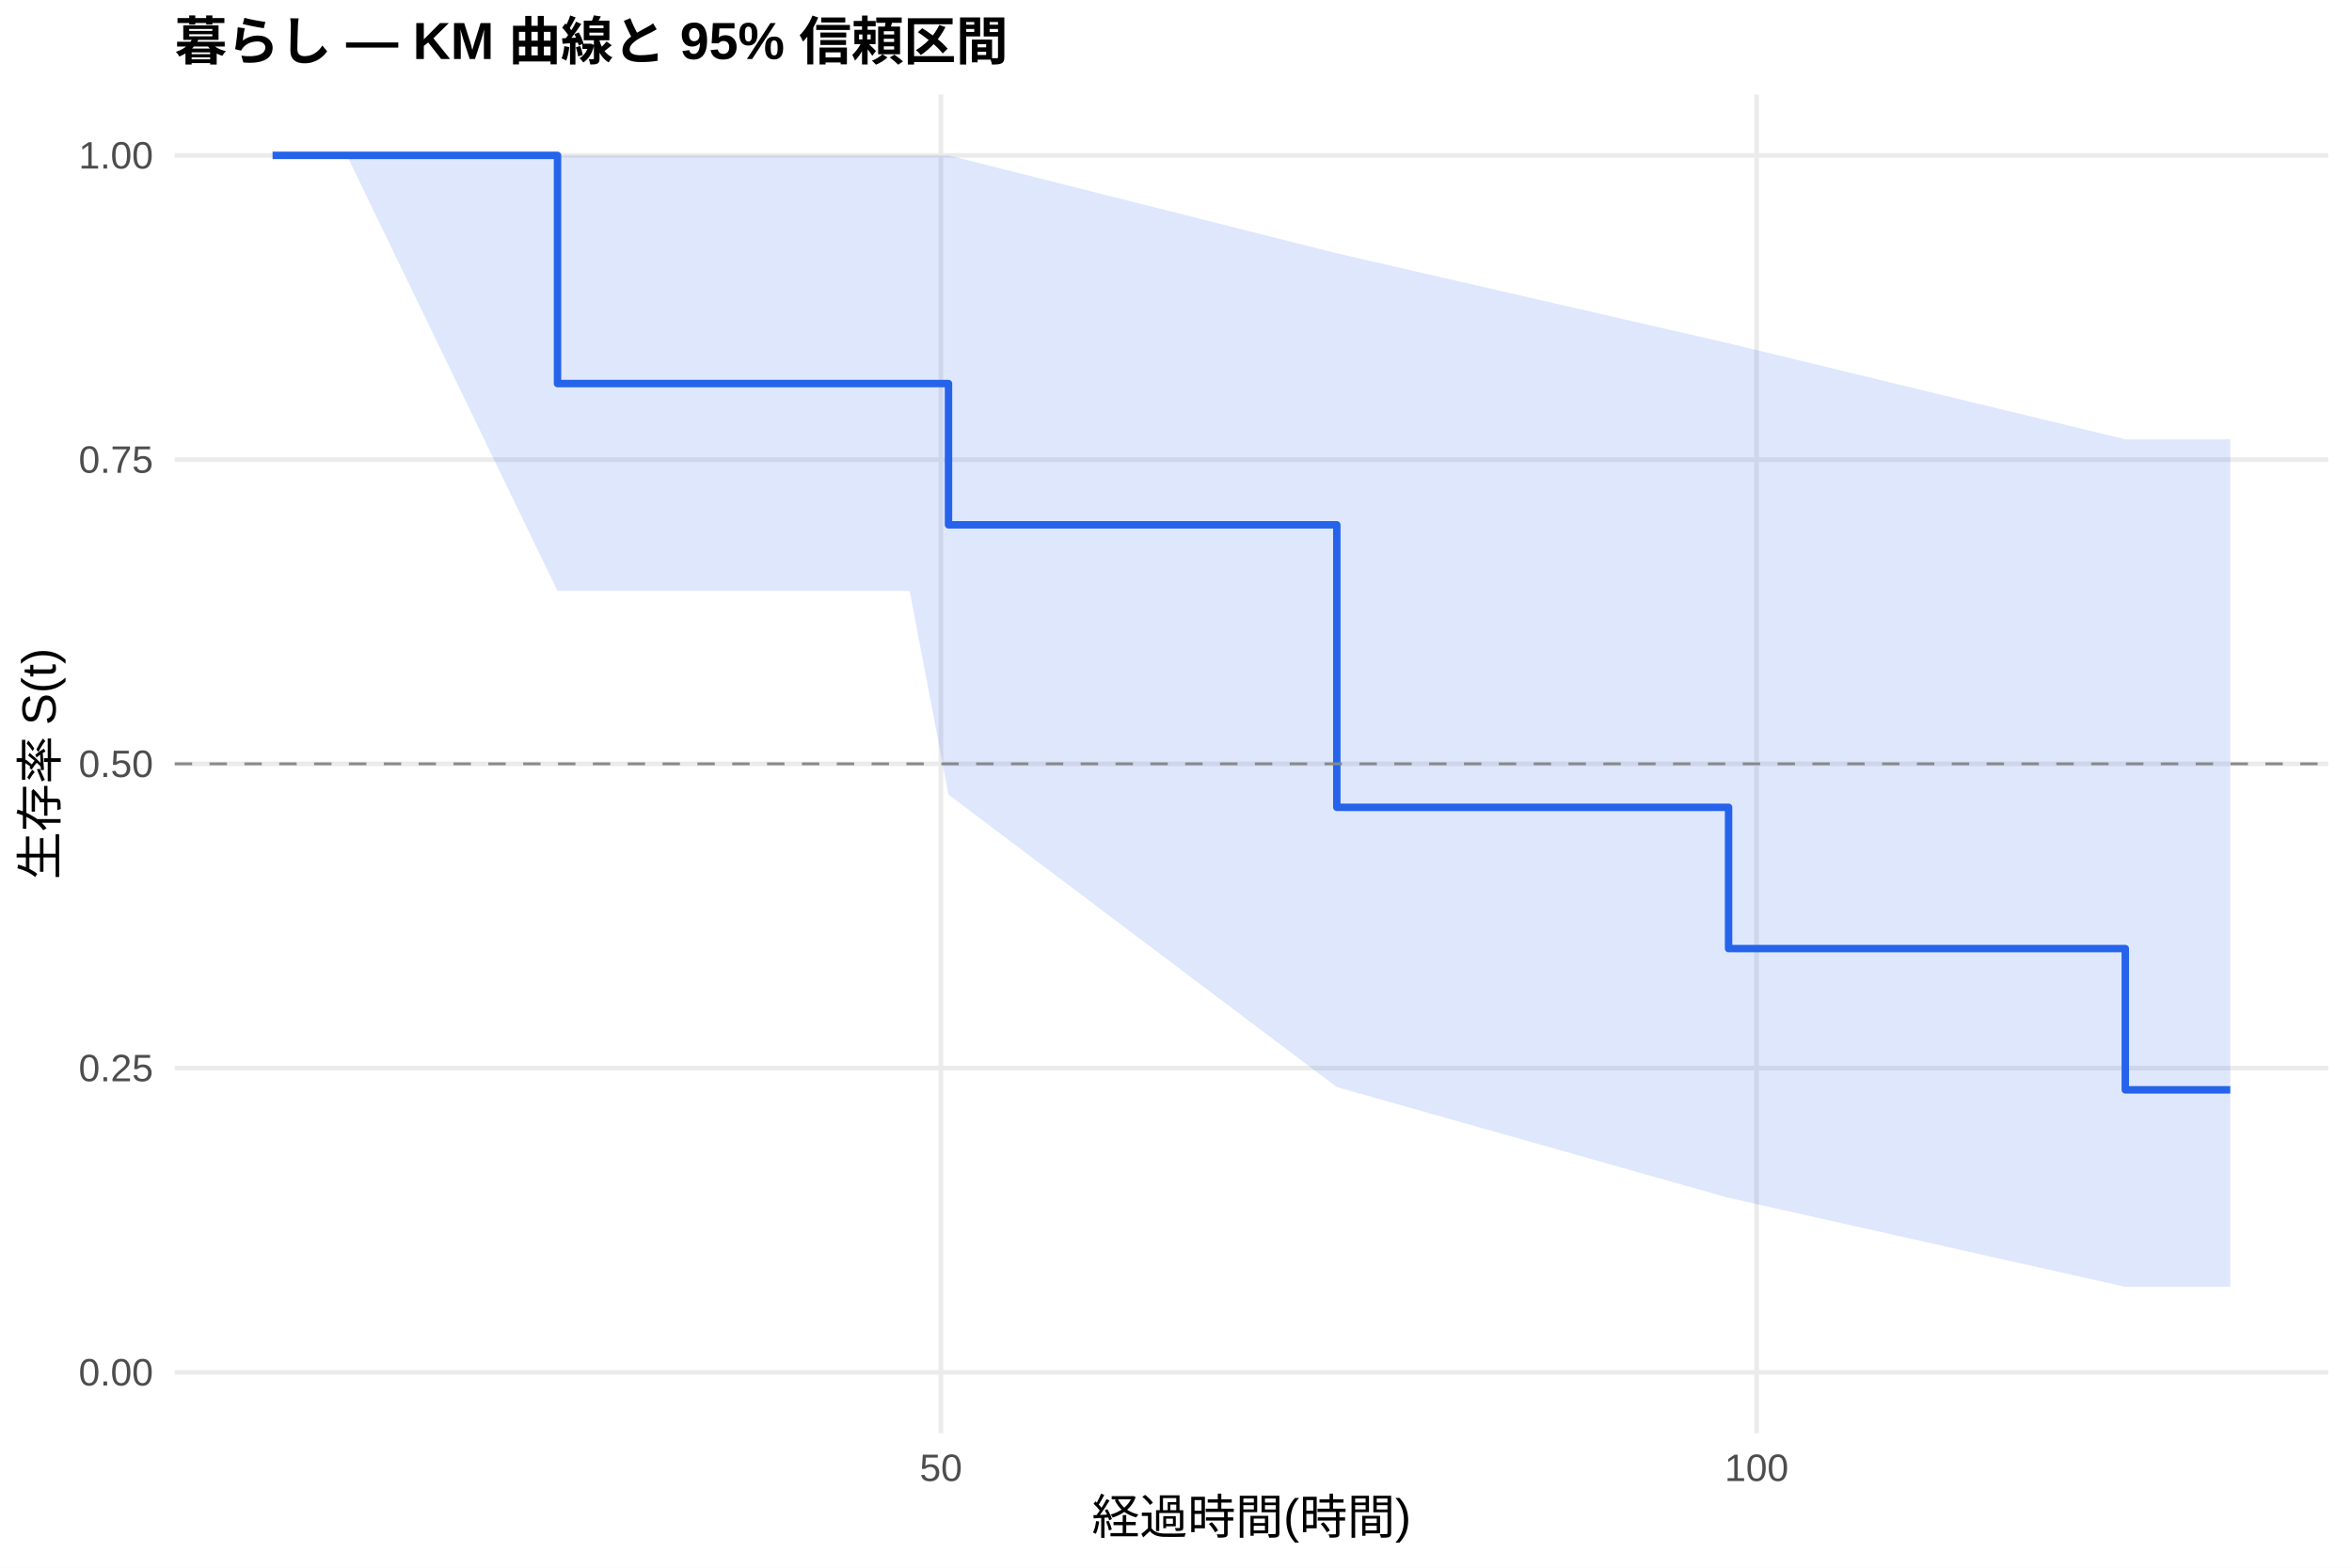
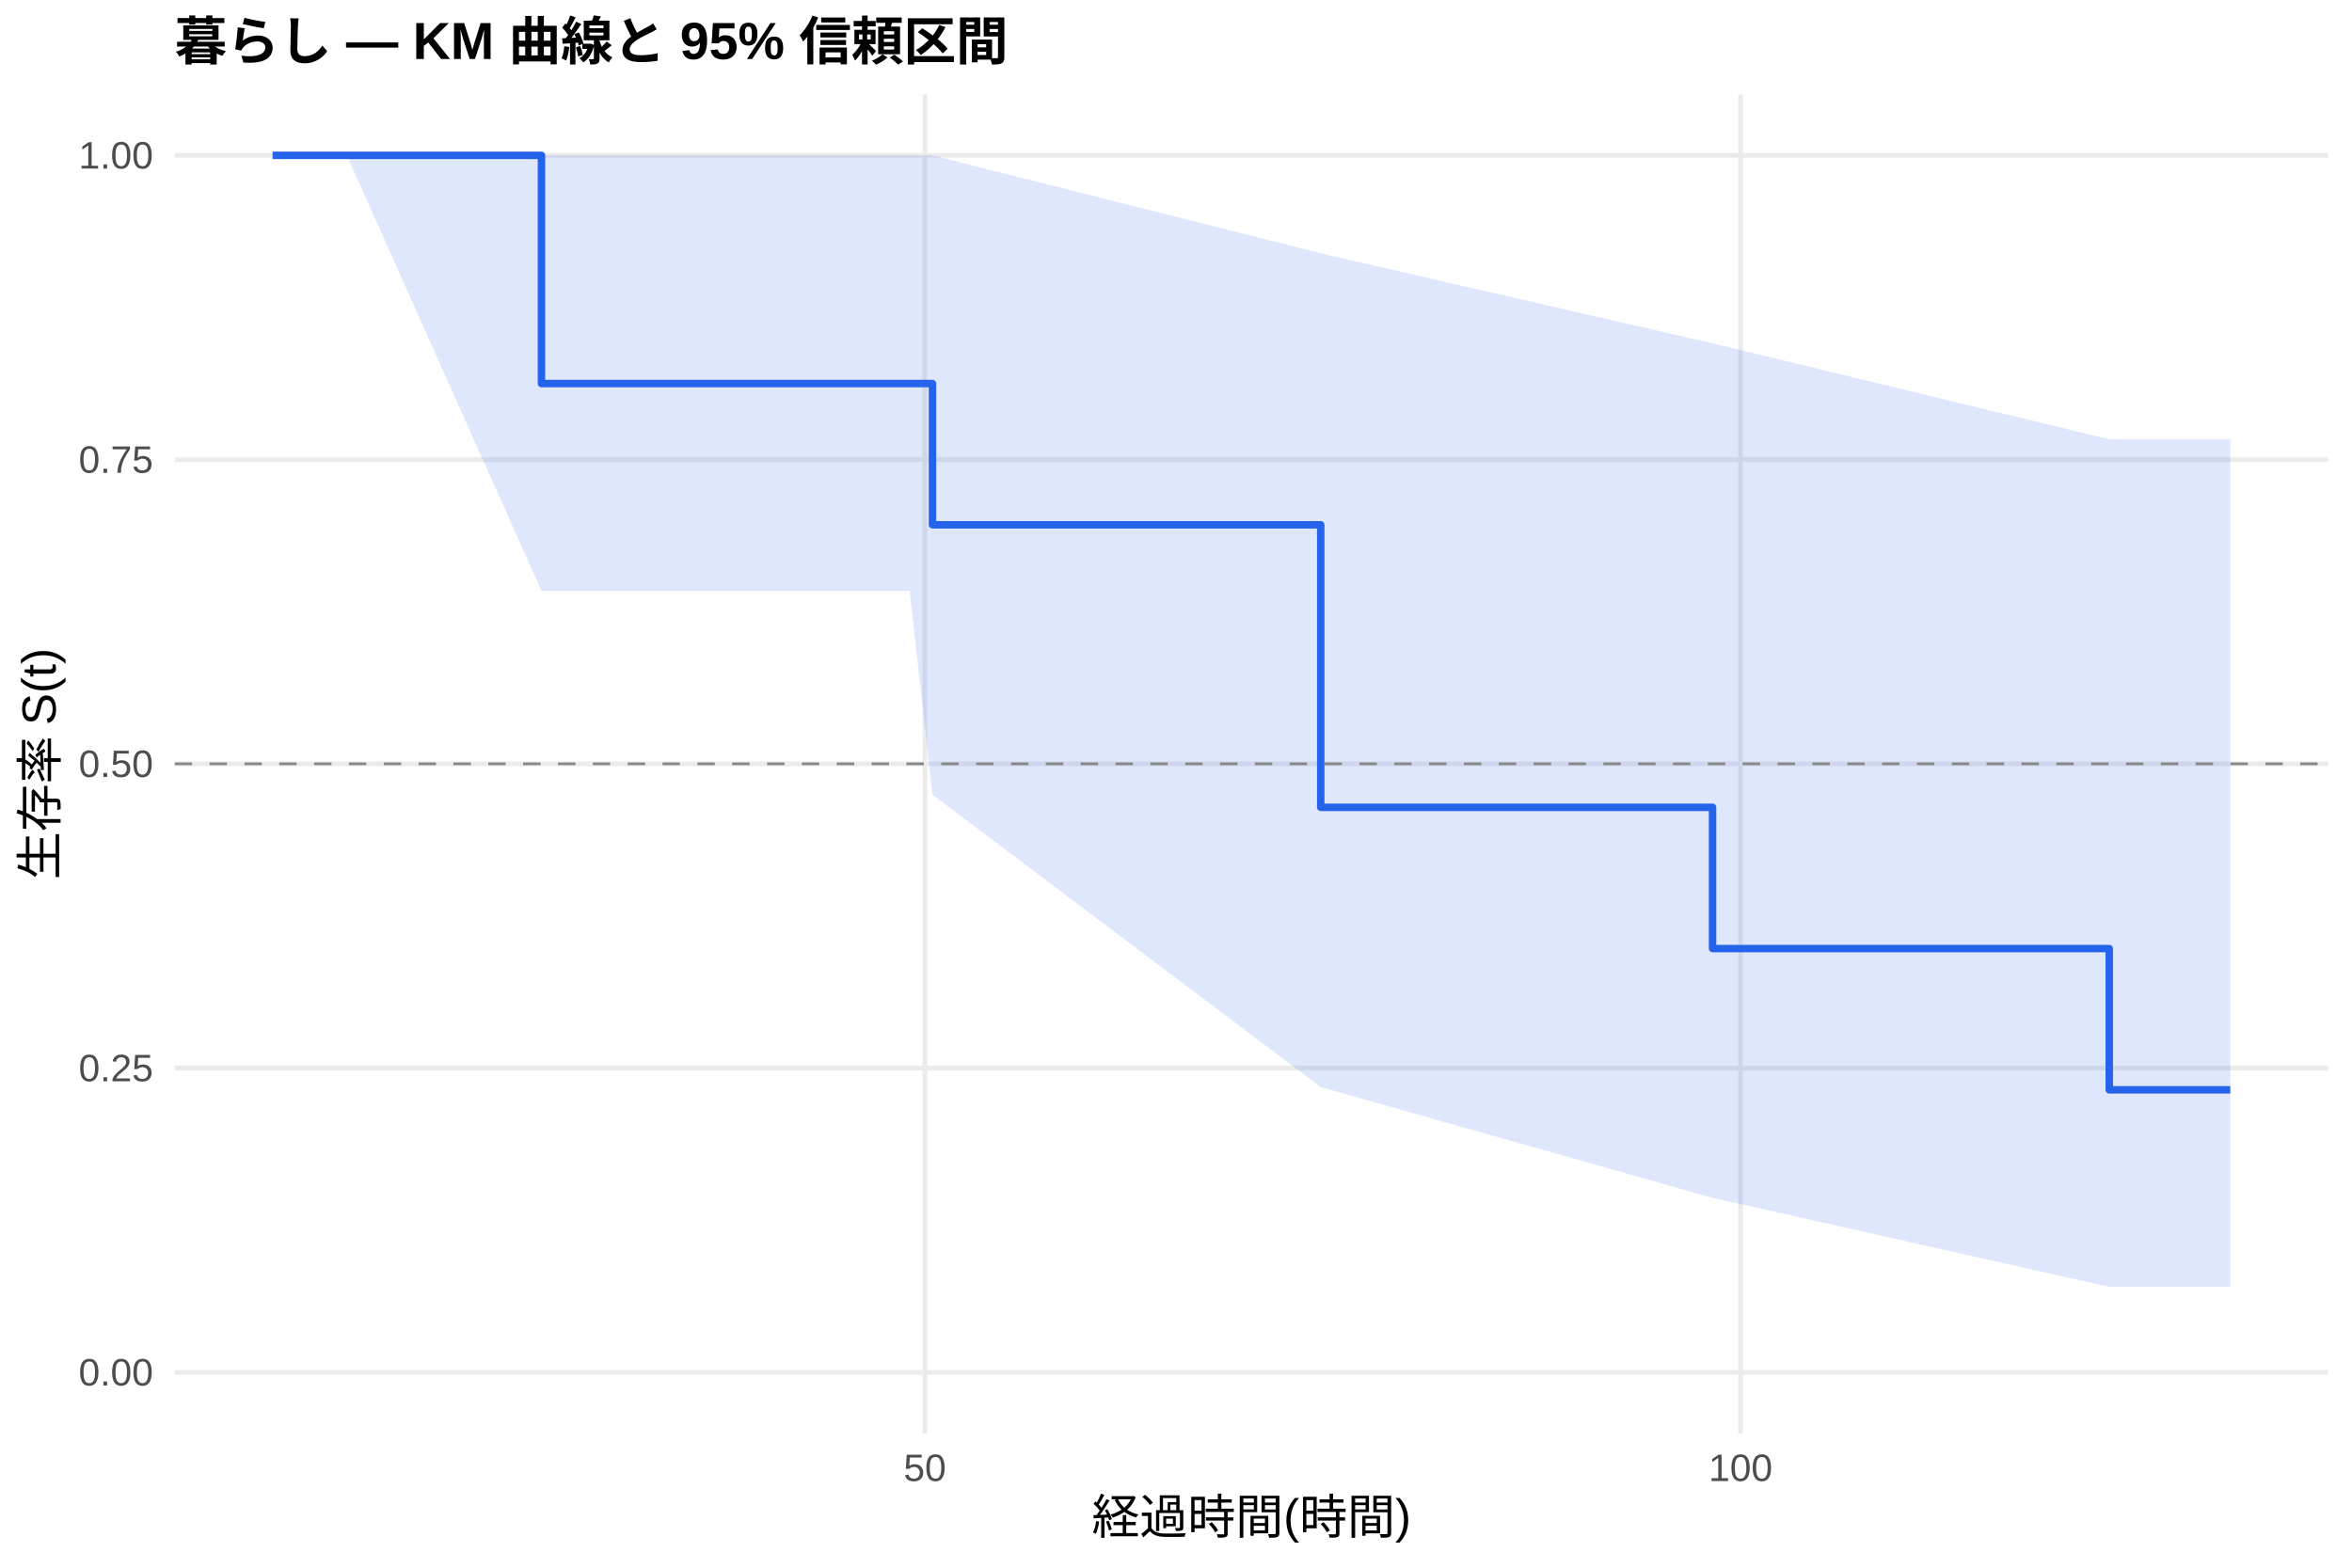
<svg xmlns="http://www.w3.org/2000/svg" width="540.00pt" height="360.00pt" viewBox="0 0 540.00 360.00">
  <g class="svglite">
    <defs>
      <style type="text/css">
    .svglite line, .svglite polyline, .svglite polygon, .svglite path, .svglite rect, .svglite circle {
      fill: none;
      stroke: #000000;
      stroke-linecap: round;
      stroke-linejoin: round;
      stroke-miterlimit: 10.00;
    }
    .svglite text {
      white-space: pre;
    }
    .svglite g.glyphgroup path {
      fill: inherit;
      stroke: none;
    }
  </style>
    </defs>
    <rect width="100%" height="100%" style="stroke: none; fill: #FFFFFF;" />
    <defs>
      <clipPath id="cpMC4wMHw1NDAuMDB8MC4wMHwzNjAuMDA=">
        <rect x="0.00" y="0.00" width="540.00" height="360.00" />
      </clipPath>
    </defs>
    <g clip-path="url(#cpMC4wMHw1NDAuMDB8MC4wMHwzNjAuMDA=)">
      <rect x="0" y="0.00" width="540.00" height="360.00" style="stroke-width: 1.07; stroke: none; fill: #FFFFFF;" />
    </g>
    <defs>
      <clipPath id="cpNDAuMTF8NTM0LjUyfDIxLjcxfDMyOS4xMg==">
        <rect x="40.11" y="21.71" width="494.41" height="307.41" />
      </clipPath>
    </defs>
    <g clip-path="url(#cpNDAuMTF8NTM0LjUyfDIxLjcxfDMyOS4xMg==)">
      <polyline points="40.11,315.14 534.52,315.14 " style="stroke-width: 1.07; stroke: #EBEBEB; stroke-linecap: butt;" />
      <polyline points="40.11,245.28 534.52,245.28 " style="stroke-width: 1.07; stroke: #EBEBEB; stroke-linecap: butt;" />
      <polyline points="40.11,175.41 534.52,175.41 " style="stroke-width: 1.07; stroke: #EBEBEB; stroke-linecap: butt;" />
      <polyline points="40.11,105.55 534.52,105.55 " style="stroke-width: 1.07; stroke: #EBEBEB; stroke-linecap: butt;" />
      <polyline points="40.11,35.68 534.52,35.68 " style="stroke-width: 1.07; stroke: #EBEBEB; stroke-linecap: butt;" />
-       <polyline points="216.03,329.12 216.03,21.71 " style="stroke-width: 1.07; stroke: #EBEBEB; stroke-linecap: butt;" />
-       <polyline points="403.30,329.12 403.30,21.71 " style="stroke-width: 1.07; stroke: #EBEBEB; stroke-linecap: butt;" />
-       <polygon points="62.58,35.68 65.89,35.68 69.39,35.68 79.63,35.68 128.00,35.68 155.47,35.68 183.94,35.68 208.85,35.68 217.77,35.68 306.92,58.17 396.87,78.84 487.95,100.88 506.49,100.88 512.05,100.88 512.05,295.50 506.49,295.50 487.95,295.50 396.87,275.07 306.92,249.63 217.77,182.48 208.85,135.70 183.94,135.70 155.47,135.70 128.00,135.70 79.63,35.68 69.39,35.68 65.89,35.68 62.58,35.68 " style="stroke-width: 0.00; stroke: none; stroke-linecap: butt; fill: #2563EB; fill-opacity: 0.15;" />
-       <polyline points="62.58,35.68 65.89,35.68 69.39,35.68 79.63,35.68 128.00,35.68 155.47,35.68 183.94,35.68 208.85,35.68 217.77,35.68 306.92,58.17 396.87,78.84 487.95,100.88 506.49,100.88 512.05,100.88 " style="stroke-width: 1.07; stroke: none; stroke-linecap: butt;" />
-       <polyline points="512.05,295.50 506.49,295.50 487.95,295.50 396.87,275.07 306.92,249.63 217.77,182.48 208.85,135.70 183.94,135.70 155.47,135.70 128.00,135.70 79.63,35.68 69.39,35.68 65.89,35.68 62.58,35.68 " style="stroke-width: 1.07; stroke: none; stroke-linecap: butt;" />
-       <polyline points="62.58,35.68 65.89,35.68 65.89,35.68 69.39,35.68 69.39,35.68 79.63,35.68 79.63,35.68 128.00,35.68 128.00,88.08 155.47,88.08 155.47,88.08 183.94,88.08 183.94,88.08 208.85,88.08 208.85,88.08 217.77,88.08 217.77,120.52 306.92,120.52 306.92,185.39 396.87,185.39 396.87,217.83 487.95,217.83 487.95,250.27 506.49,250.27 506.49,250.27 512.05,250.27 512.05,250.27 " style="stroke-width: 1.71; stroke: #2563EB; stroke-linecap: butt;" />
+       <polyline points="212.34,329.12 212.34,21.71 " style="stroke-width: 1.07; stroke: #EBEBEB; stroke-linecap: butt;" />
+       <polyline points="399.62,329.12 399.62,21.71 " style="stroke-width: 1.07; stroke: #EBEBEB; stroke-linecap: butt;" />
+       <polygon points="62.58,35.68 65.89,35.68 69.39,35.68 79.63,35.68 124.32,35.68 155.47,35.68 183.94,35.68 208.85,35.68 214.09,35.68 303.23,58.17 393.19,78.84 484.27,100.88 506.49,100.88 512.05,100.88 512.05,295.50 506.49,295.50 484.27,295.50 393.19,275.07 303.23,249.63 214.09,182.48 208.85,135.70 183.94,135.70 155.47,135.70 124.32,135.70 79.63,35.68 69.39,35.68 65.89,35.68 62.58,35.68 " style="stroke-width: 0.00; stroke: none; stroke-linecap: butt; fill: #2563EB; fill-opacity: 0.15;" />
+       <polyline points="62.58,35.68 65.89,35.68 69.39,35.68 79.63,35.68 124.32,35.68 155.47,35.68 183.94,35.68 208.85,35.68 214.09,35.68 303.23,58.17 393.19,78.84 484.27,100.88 506.49,100.88 512.05,100.88 " style="stroke-width: 1.07; stroke: none; stroke-linecap: butt;" />
+       <polyline points="512.05,295.50 506.49,295.50 484.27,295.50 393.19,275.07 303.23,249.63 214.09,182.48 208.85,135.70 183.94,135.70 155.47,135.70 124.32,135.70 79.63,35.68 69.39,35.68 65.89,35.68 62.58,35.68 " style="stroke-width: 1.07; stroke: none; stroke-linecap: butt;" />
+       <polyline points="62.58,35.68 65.89,35.68 65.89,35.68 69.39,35.68 69.39,35.68 79.63,35.68 79.63,35.68 124.32,35.68 124.32,88.08 155.47,88.08 155.47,88.08 183.94,88.08 183.94,88.08 208.85,88.08 208.85,88.08 214.09,88.08 214.09,120.52 303.23,120.52 303.23,185.39 393.19,185.39 393.19,217.83 484.27,217.83 484.27,250.27 506.49,250.27 506.49,250.27 512.05,250.27 512.05,250.27 " style="stroke-width: 1.71; stroke: #2563EB; stroke-linecap: butt;" />
      <line x1="40.11" y1="175.41" x2="534.52" y2="175.41" style="stroke-width: 0.64; stroke: #888888; stroke-dasharray: 4.00,4.00; stroke-linecap: butt;" />
    </g>
    <g clip-path="url(#cpMC4wMHw1NDAuMDB8MC4wMHwzNjAuMDA=)">
      <text x="35.18" y="318.17" text-anchor="end" style="font-size: 8.80px;fill: #4D4D4D; font-family: &quot;Liberation Sans&quot;;" textLength="17.11px" lengthAdjust="spacingAndGlyphs">0.00</text>
      <text x="35.18" y="248.30" text-anchor="end" style="font-size: 8.80px;fill: #4D4D4D; font-family: &quot;Liberation Sans&quot;;" textLength="17.11px" lengthAdjust="spacingAndGlyphs">0.25</text>
      <text x="35.18" y="178.44" text-anchor="end" style="font-size: 8.80px;fill: #4D4D4D; font-family: &quot;Liberation Sans&quot;;" textLength="17.11px" lengthAdjust="spacingAndGlyphs">0.50</text>
      <text x="35.18" y="108.57" text-anchor="end" style="font-size: 8.80px;fill: #4D4D4D; font-family: &quot;Liberation Sans&quot;;" textLength="17.11px" lengthAdjust="spacingAndGlyphs">0.75</text>
      <text x="35.18" y="38.71" text-anchor="end" style="font-size: 8.80px;fill: #4D4D4D; font-family: &quot;Liberation Sans&quot;;" textLength="17.11px" lengthAdjust="spacingAndGlyphs">1.00</text>
-       <text x="216.03" y="340.10" text-anchor="middle" style="font-size: 8.80px;fill: #4D4D4D; font-family: &quot;Liberation Sans&quot;;" textLength="9.78px" lengthAdjust="spacingAndGlyphs">50</text>
-       <text x="403.30" y="340.10" text-anchor="middle" style="font-size: 8.80px;fill: #4D4D4D; font-family: &quot;Liberation Sans&quot;;" textLength="14.67px" lengthAdjust="spacingAndGlyphs">100</text>
+       <text x="212.34" y="340.10" text-anchor="middle" style="font-size: 8.80px;fill: #4D4D4D; font-family: &quot;Liberation Sans&quot;;" textLength="9.78px" lengthAdjust="spacingAndGlyphs">50</text>
+       <text x="399.62" y="340.10" text-anchor="middle" style="font-size: 8.80px;fill: #4D4D4D; font-family: &quot;Liberation Sans&quot;;" textLength="14.67px" lengthAdjust="spacingAndGlyphs">100</text>
      <text x="287.32" y="352.24" text-anchor="middle" style="font-size: 11.00px; font-family: &quot;Liberation Sans&quot;;" textLength="73.31px" lengthAdjust="spacingAndGlyphs">経過時間(時間)</text>
      <text transform="translate(13.05,175.41) rotate(-90)" text-anchor="middle" style="font-size: 11.00px; font-family: &quot;Liberation Sans&quot;;" textLength="53.78px" lengthAdjust="spacingAndGlyphs">生存率 S(t)</text>
      <text x="40.11" y="13.74" style="font-size: 12.00px; font-weight: bold; font-family: &quot;Liberation Sans&quot;;" textLength="191.33px" lengthAdjust="spacingAndGlyphs">暮らし — KM 曲線と 95% 信頼区間</text>
    </g>
  </g>
</svg>
